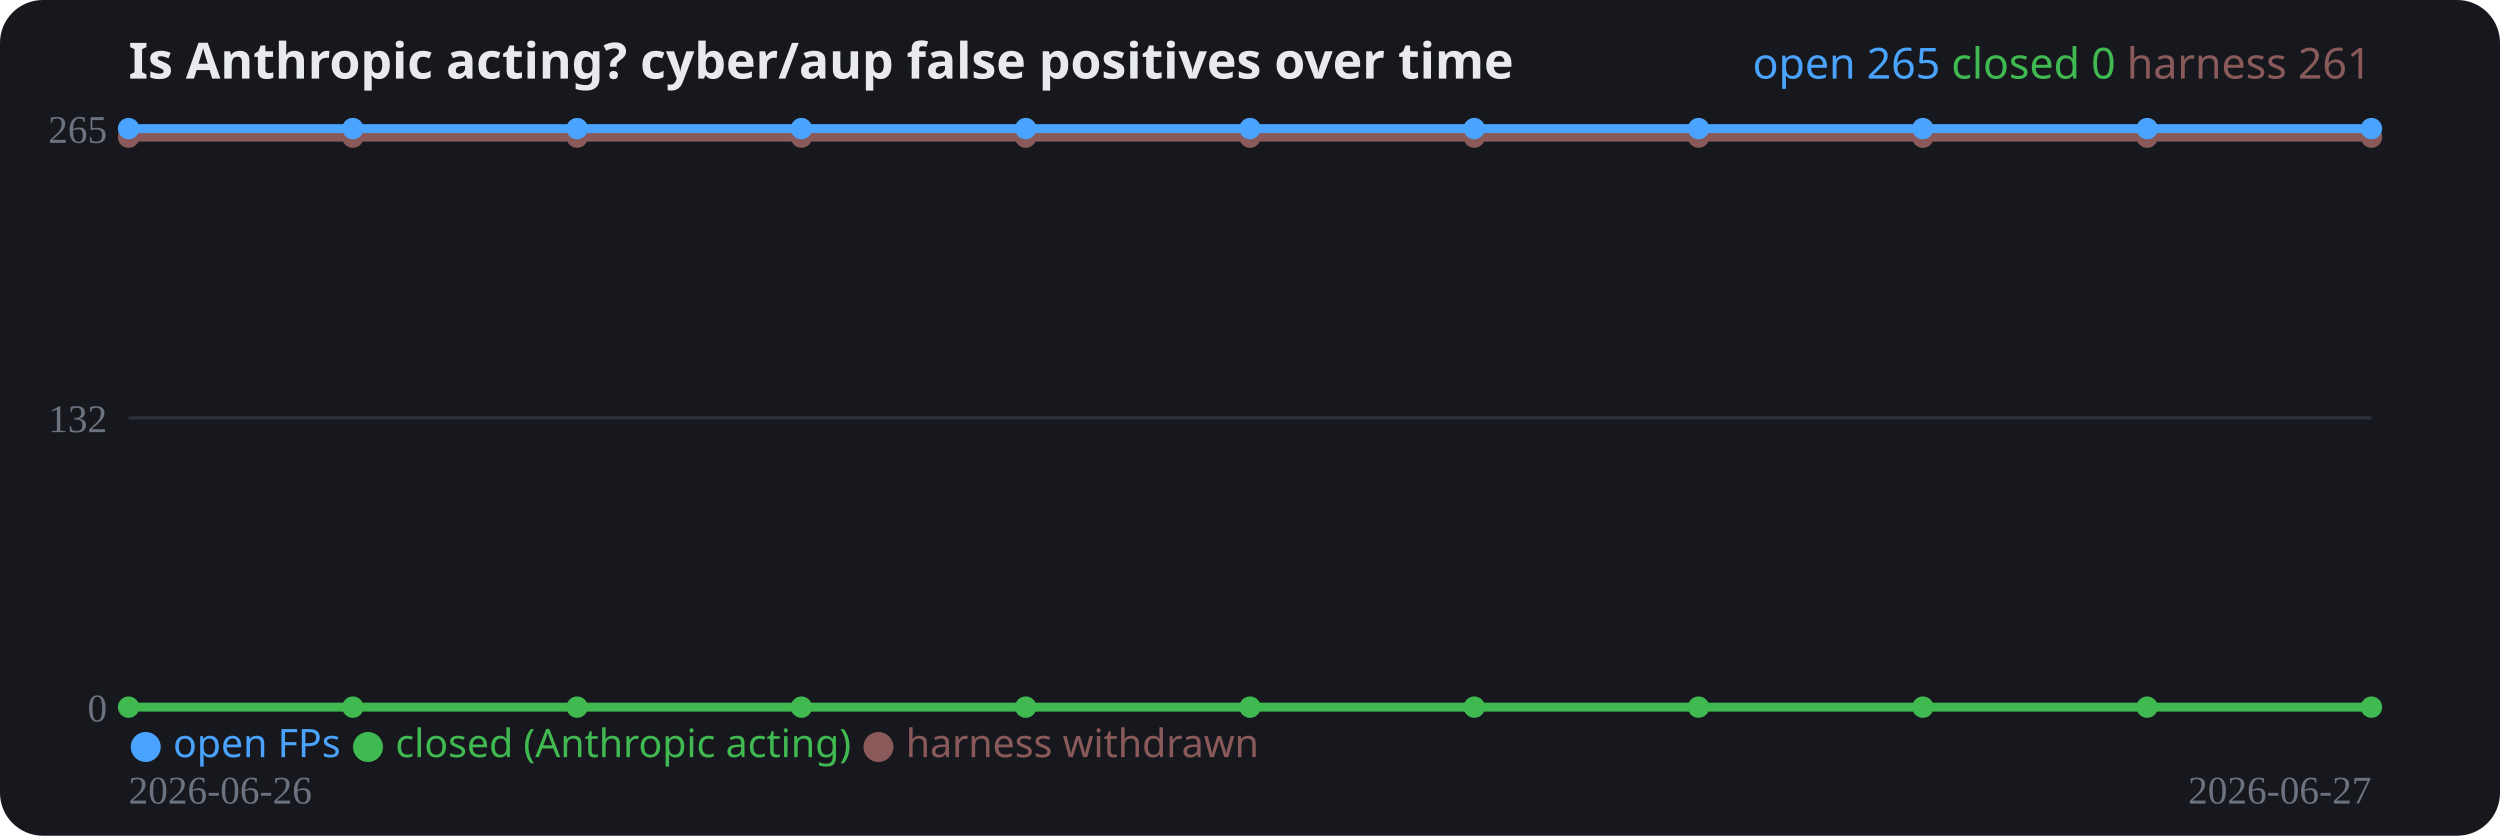
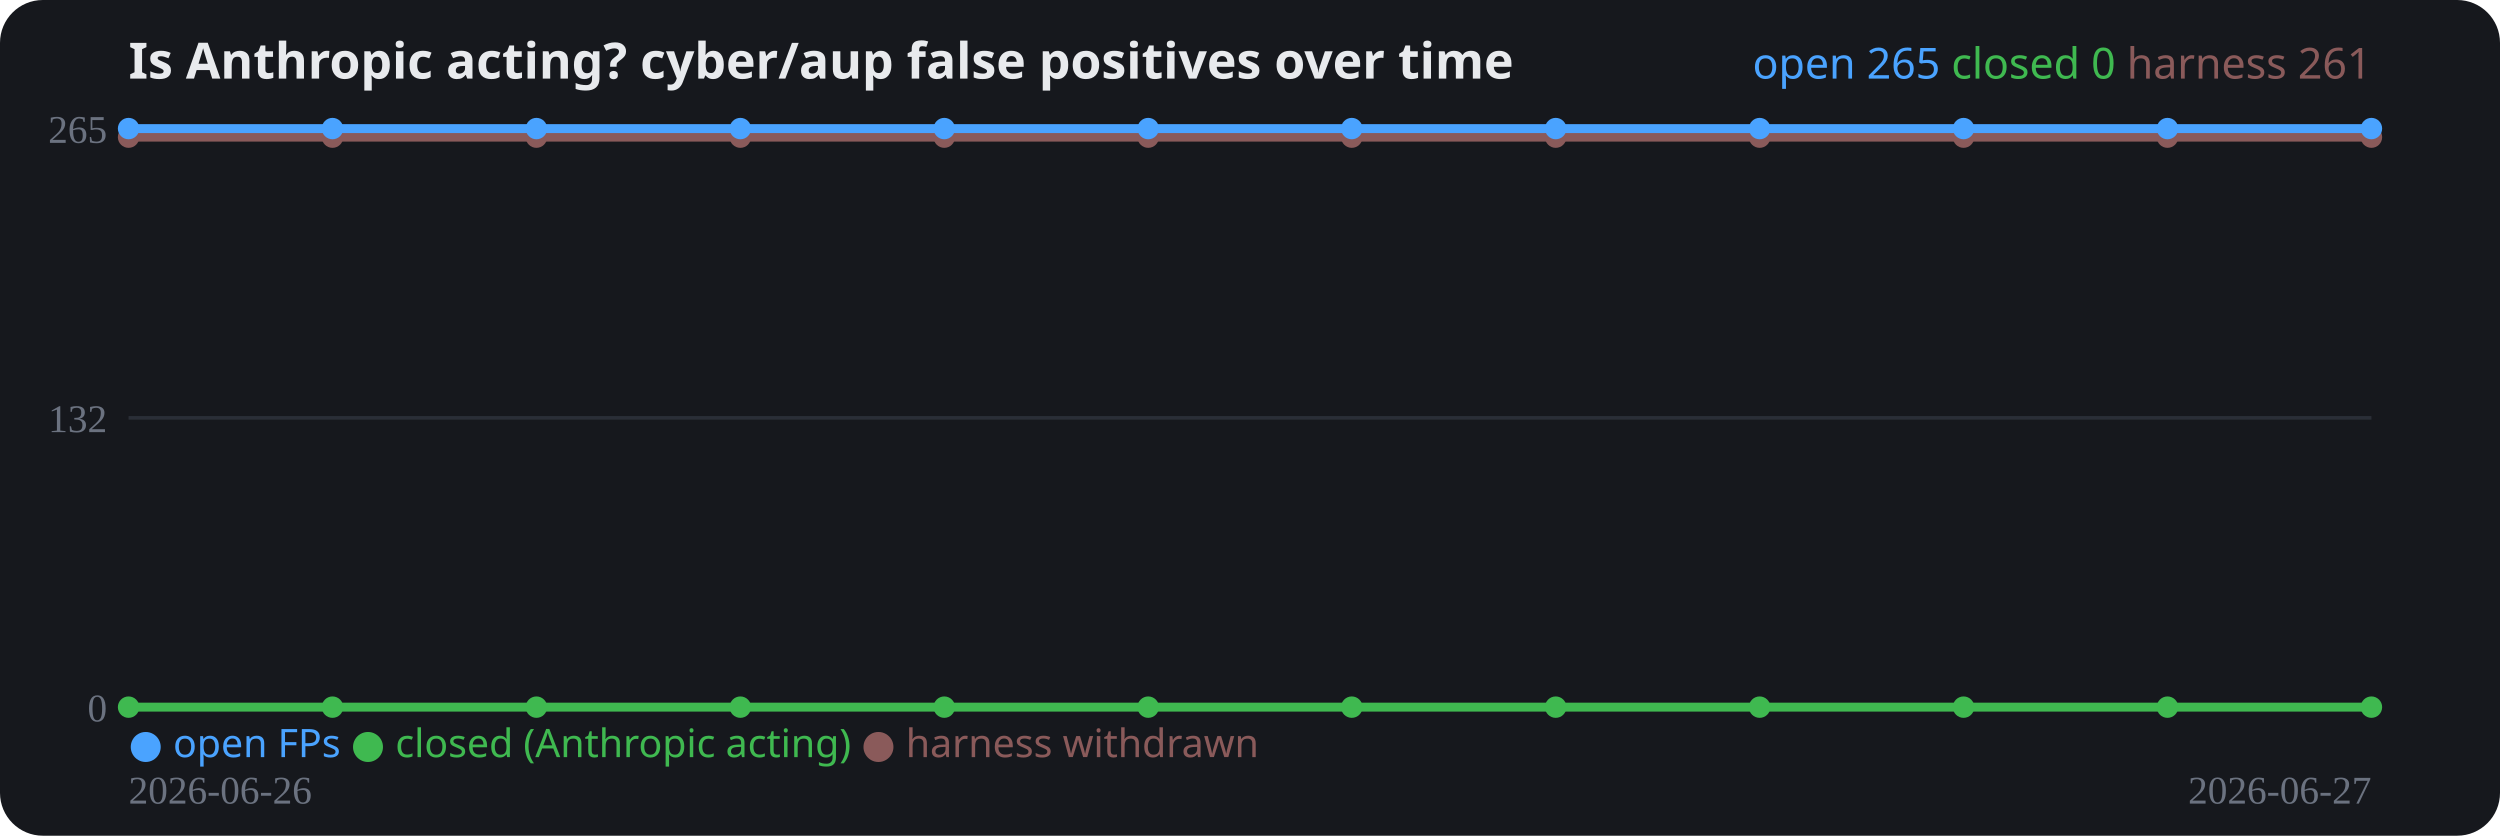
<svg xmlns="http://www.w3.org/2000/svg" width="700" height="234" viewBox="0 0 700 234" role="img">
  <rect width="700" height="234" rx="12" fill="#16181d" />
  <text x="36" y="22" fill="#e8eaed" font-family="system-ui,sans-serif" font-size="14" font-weight="700">Is Anthropic acting? cyber/aup false positives over time</text>
  <line x1="36" y1="198.0" x2="664" y2="198.0" stroke="#2a2e37" stroke-width="1" />
  <text x="30" y="202.0" fill="#6b7280" font-size="11" text-anchor="end">0</text>
  <line x1="36" y1="117.0" x2="664" y2="117.0" stroke="#2a2e37" stroke-width="1" />
  <text x="30" y="121.0" fill="#6b7280" font-size="11" text-anchor="end">132</text>
  <line x1="36" y1="36.0" x2="664" y2="36.0" stroke="#2a2e37" stroke-width="1" />
  <text x="30" y="40.0" fill="#6b7280" font-size="11" text-anchor="end">265</text>
-   <polyline fill="none" stroke="#8a5a5a" stroke-width="2.5" stroke-linejoin="round" points="36.0,38.4 98.8,38.4 161.6,38.4 224.4,38.4 287.2,38.4 350.0,38.4 412.8,38.4 475.6,38.4 538.4,38.4 601.2,38.4 664.0,38.4" />
+   <polyline fill="none" stroke="#8a5a5a" stroke-width="2.5" stroke-linejoin="round" points="36.0,38.4 93.1,38.4 150.2,38.4 207.3,38.4 264.4,38.4 321.5,38.4 378.5,38.4 435.6,38.4 492.7,38.4 549.8,38.4 606.9,38.4 664.0,38.4" />
  <circle cx="36.0" cy="38.4" r="3" fill="#8a5a5a" />
-   <circle cx="98.8" cy="38.4" r="3" fill="#8a5a5a" />
-   <circle cx="161.6" cy="38.4" r="3" fill="#8a5a5a" />
-   <circle cx="224.4" cy="38.4" r="3" fill="#8a5a5a" />
-   <circle cx="287.2" cy="38.4" r="3" fill="#8a5a5a" />
-   <circle cx="350.0" cy="38.4" r="3" fill="#8a5a5a" />
-   <circle cx="412.8" cy="38.4" r="3" fill="#8a5a5a" />
-   <circle cx="475.6" cy="38.4" r="3" fill="#8a5a5a" />
-   <circle cx="538.4" cy="38.4" r="3" fill="#8a5a5a" />
-   <circle cx="601.2" cy="38.4" r="3" fill="#8a5a5a" />
+   <circle cx="93.1" cy="38.4" r="3" fill="#8a5a5a" />
+   <circle cx="150.2" cy="38.4" r="3" fill="#8a5a5a" />
+   <circle cx="207.3" cy="38.4" r="3" fill="#8a5a5a" />
+   <circle cx="264.4" cy="38.4" r="3" fill="#8a5a5a" />
+   <circle cx="321.5" cy="38.4" r="3" fill="#8a5a5a" />
+   <circle cx="378.5" cy="38.4" r="3" fill="#8a5a5a" />
+   <circle cx="435.6" cy="38.4" r="3" fill="#8a5a5a" />
+   <circle cx="492.7" cy="38.4" r="3" fill="#8a5a5a" />
+   <circle cx="549.8" cy="38.4" r="3" fill="#8a5a5a" />
+   <circle cx="606.9" cy="38.4" r="3" fill="#8a5a5a" />
  <circle cx="664.0" cy="38.4" r="3" fill="#8a5a5a" />
-   <polyline fill="none" stroke="#3fb950" stroke-width="2.5" stroke-linejoin="round" points="36.0,198.0 98.8,198.0 161.6,198.0 224.4,198.0 287.2,198.0 350.0,198.0 412.8,198.0 475.6,198.0 538.4,198.0 601.2,198.0 664.0,198.0" />
+   <polyline fill="none" stroke="#3fb950" stroke-width="2.5" stroke-linejoin="round" points="36.0,198.0 93.1,198.0 150.2,198.0 207.3,198.0 264.4,198.0 321.5,198.0 378.5,198.0 435.6,198.0 492.7,198.0 549.8,198.0 606.9,198.0 664.0,198.0" />
  <circle cx="36.0" cy="198.0" r="3" fill="#3fb950" />
-   <circle cx="98.8" cy="198.0" r="3" fill="#3fb950" />
-   <circle cx="161.6" cy="198.0" r="3" fill="#3fb950" />
-   <circle cx="224.4" cy="198.0" r="3" fill="#3fb950" />
-   <circle cx="287.2" cy="198.0" r="3" fill="#3fb950" />
-   <circle cx="350.0" cy="198.0" r="3" fill="#3fb950" />
-   <circle cx="412.8" cy="198.0" r="3" fill="#3fb950" />
-   <circle cx="475.6" cy="198.0" r="3" fill="#3fb950" />
-   <circle cx="538.4" cy="198.0" r="3" fill="#3fb950" />
-   <circle cx="601.2" cy="198.0" r="3" fill="#3fb950" />
+   <circle cx="93.1" cy="198.0" r="3" fill="#3fb950" />
+   <circle cx="150.2" cy="198.0" r="3" fill="#3fb950" />
+   <circle cx="207.3" cy="198.0" r="3" fill="#3fb950" />
+   <circle cx="264.4" cy="198.0" r="3" fill="#3fb950" />
+   <circle cx="321.5" cy="198.0" r="3" fill="#3fb950" />
+   <circle cx="378.5" cy="198.0" r="3" fill="#3fb950" />
+   <circle cx="435.6" cy="198.0" r="3" fill="#3fb950" />
+   <circle cx="492.7" cy="198.0" r="3" fill="#3fb950" />
+   <circle cx="549.8" cy="198.0" r="3" fill="#3fb950" />
+   <circle cx="606.9" cy="198.0" r="3" fill="#3fb950" />
  <circle cx="664.0" cy="198.0" r="3" fill="#3fb950" />
-   <polyline fill="none" stroke="#4aa3ff" stroke-width="2.5" stroke-linejoin="round" points="36.0,36.0 98.8,36.0 161.6,36.0 224.4,36.0 287.2,36.0 350.0,36.0 412.8,36.0 475.6,36.0 538.4,36.0 601.2,36.0 664.0,36.0" />
+   <polyline fill="none" stroke="#4aa3ff" stroke-width="2.5" stroke-linejoin="round" points="36.0,36.0 93.1,36.0 150.2,36.0 207.3,36.0 264.4,36.0 321.5,36.0 378.5,36.0 435.6,36.0 492.7,36.0 549.8,36.0 606.9,36.0 664.0,36.0" />
  <circle cx="36.0" cy="36.0" r="3" fill="#4aa3ff" />
-   <circle cx="98.8" cy="36.0" r="3" fill="#4aa3ff" />
-   <circle cx="161.6" cy="36.0" r="3" fill="#4aa3ff" />
-   <circle cx="224.4" cy="36.0" r="3" fill="#4aa3ff" />
-   <circle cx="287.2" cy="36.0" r="3" fill="#4aa3ff" />
-   <circle cx="350.0" cy="36.0" r="3" fill="#4aa3ff" />
-   <circle cx="412.8" cy="36.0" r="3" fill="#4aa3ff" />
-   <circle cx="475.6" cy="36.0" r="3" fill="#4aa3ff" />
-   <circle cx="538.4" cy="36.0" r="3" fill="#4aa3ff" />
-   <circle cx="601.2" cy="36.0" r="3" fill="#4aa3ff" />
+   <circle cx="93.1" cy="36.0" r="3" fill="#4aa3ff" />
+   <circle cx="150.2" cy="36.0" r="3" fill="#4aa3ff" />
+   <circle cx="207.3" cy="36.0" r="3" fill="#4aa3ff" />
+   <circle cx="264.4" cy="36.0" r="3" fill="#4aa3ff" />
+   <circle cx="321.5" cy="36.0" r="3" fill="#4aa3ff" />
+   <circle cx="378.5" cy="36.0" r="3" fill="#4aa3ff" />
+   <circle cx="435.6" cy="36.0" r="3" fill="#4aa3ff" />
+   <circle cx="492.7" cy="36.0" r="3" fill="#4aa3ff" />
+   <circle cx="549.8" cy="36.0" r="3" fill="#4aa3ff" />
+   <circle cx="606.9" cy="36.0" r="3" fill="#4aa3ff" />
  <circle cx="664.0" cy="36.0" r="3" fill="#4aa3ff" />
  <text x="36" y="225" fill="#6b7280" font-size="11">2026-06-26</text>
  <text x="664" y="225" fill="#6b7280" font-size="11" text-anchor="end">2026-06-27</text>
  <text x="36" y="212" font-family="system-ui,sans-serif" font-size="11">
    <tspan fill="#4aa3ff">● open FPs</tspan>
    <tspan fill="#3fb950">● closed (Anthropic acting)</tspan>
    <tspan fill="#8a5a5a">● harness withdrawn</tspan>
  </text>
  <text x="664" y="22" text-anchor="end" font-family="system-ui,sans-serif" font-size="12">
    <tspan fill="#4aa3ff">open 265</tspan>
    <tspan fill="#3fb950">closed 0</tspan>
    <tspan fill="#8a5a5a">harness 261</tspan>
  </text>
</svg>
